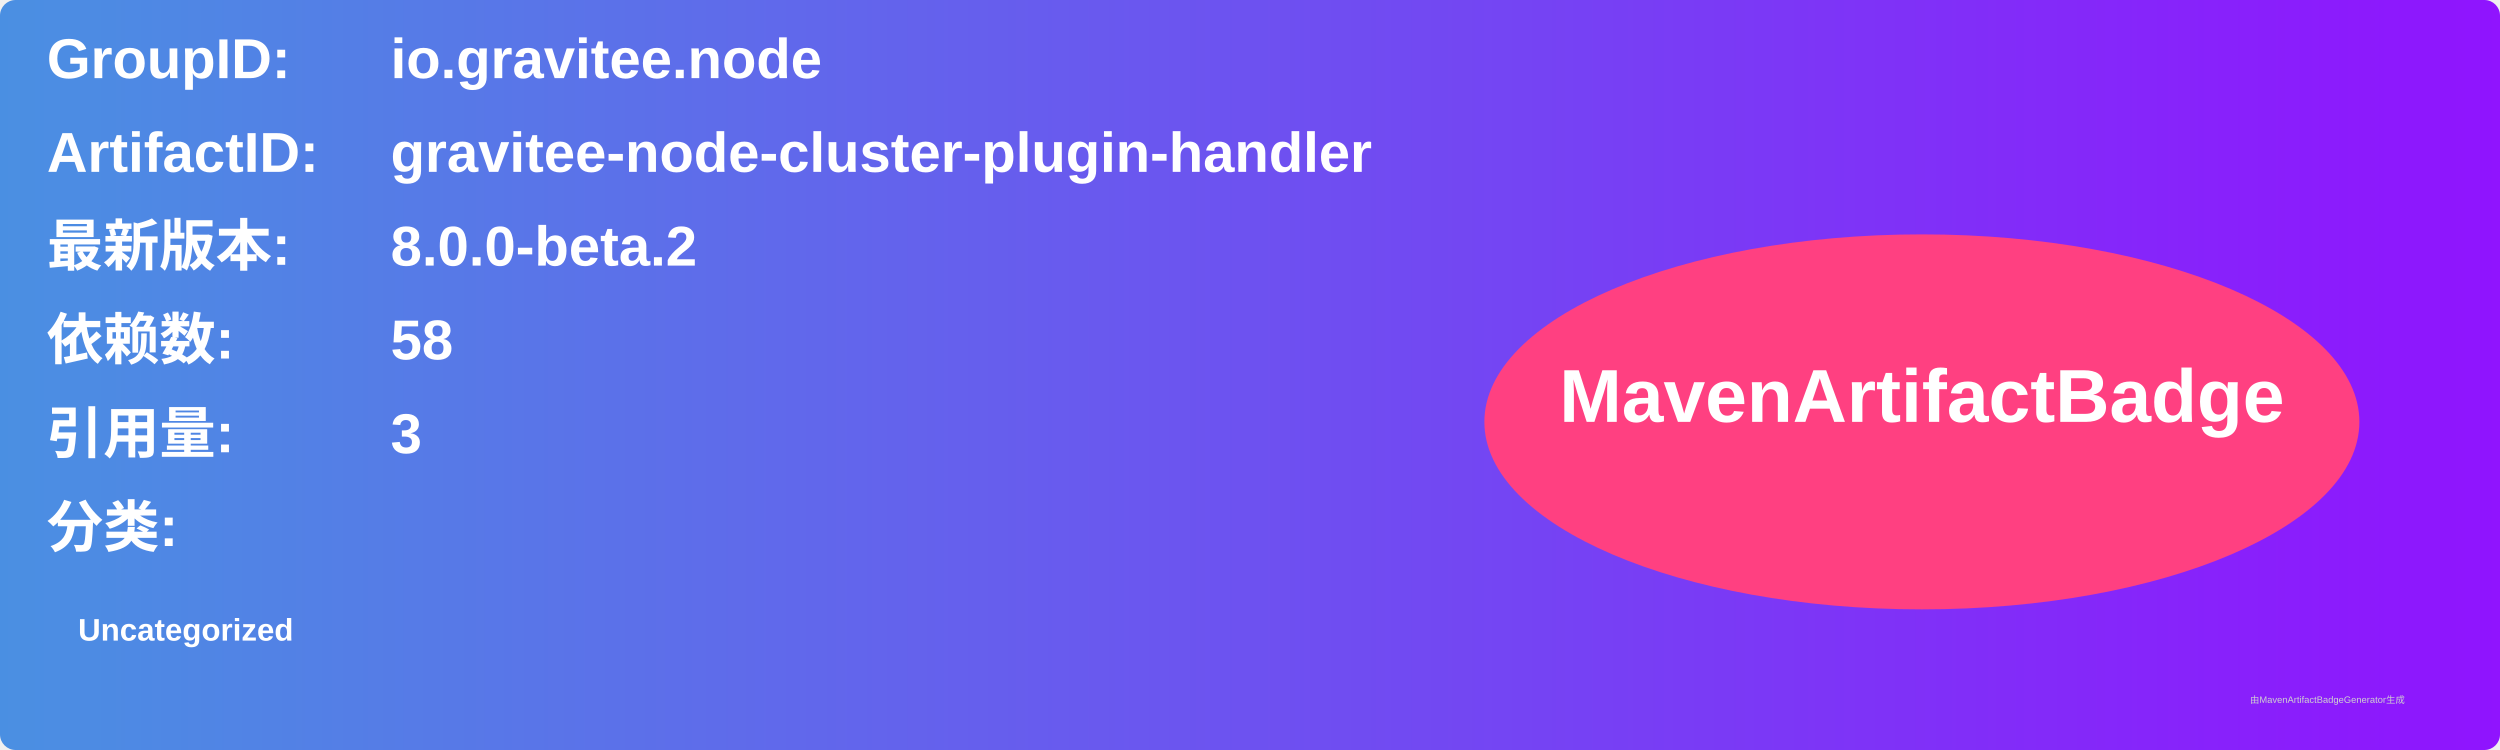
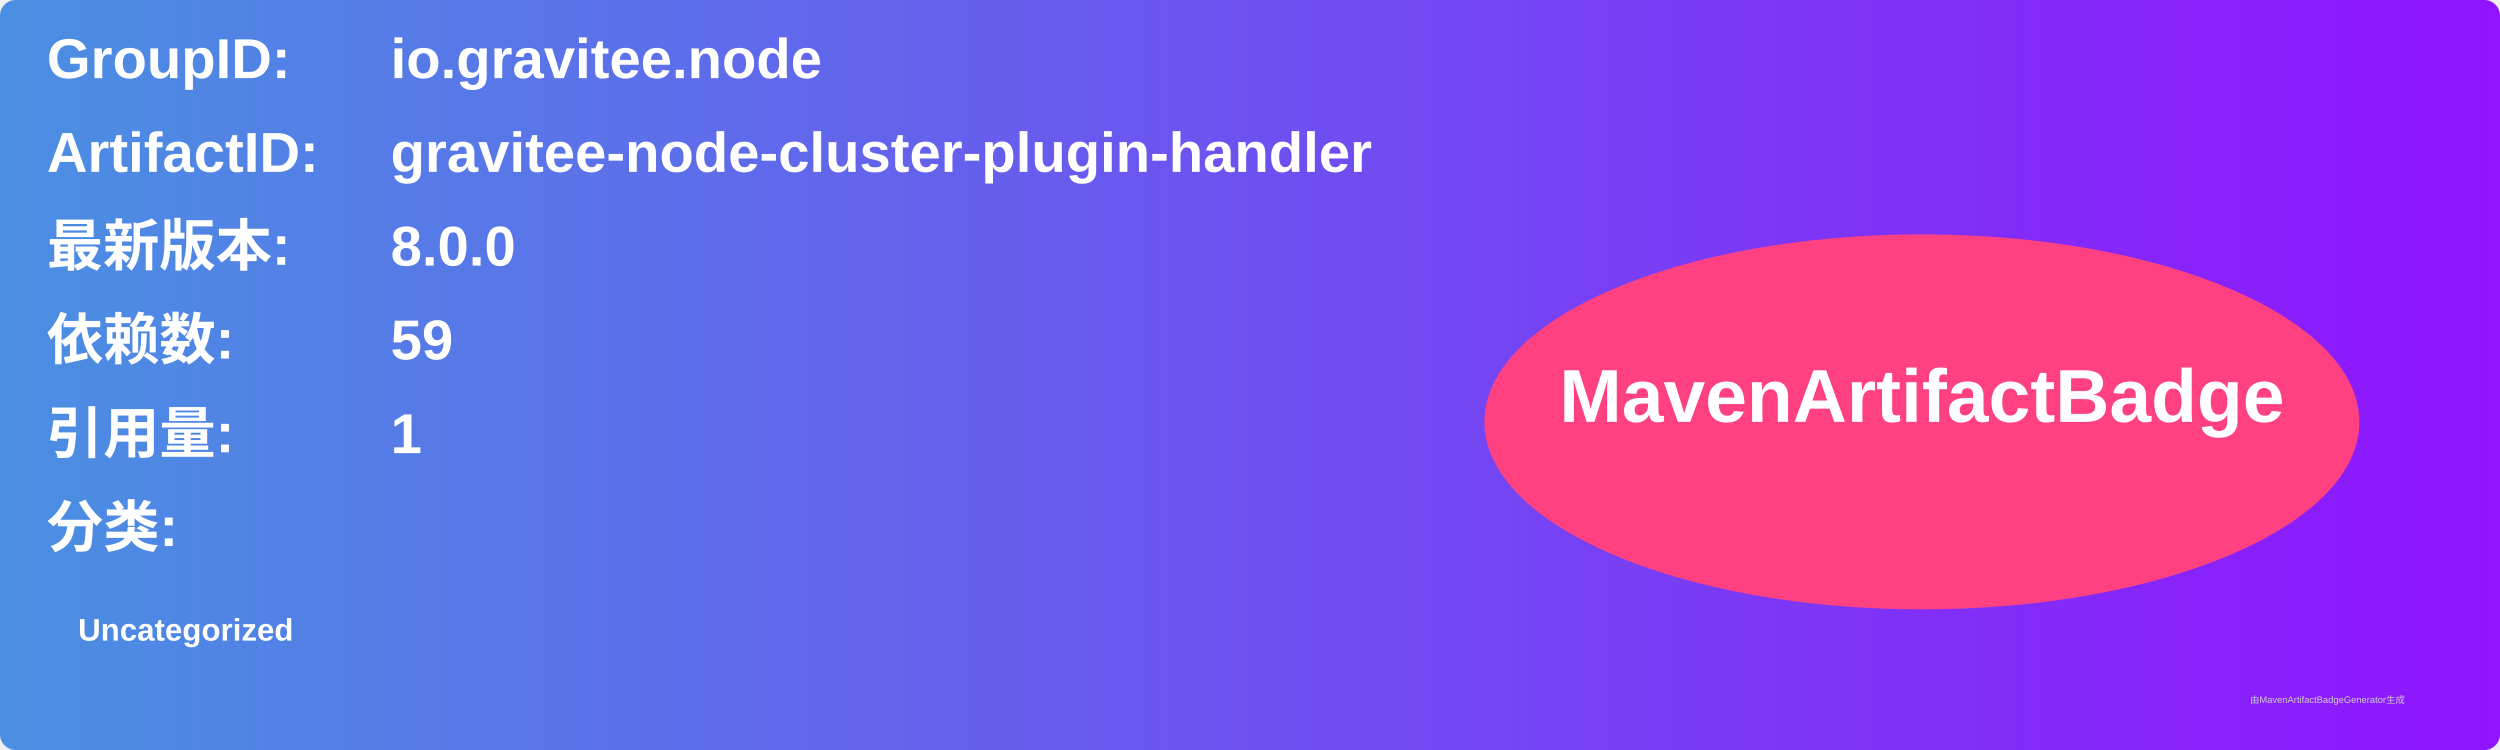
<svg xmlns="http://www.w3.org/2000/svg" width="800" height="240" viewBox="0 0 800 240">
  <linearGradient id="grad" x1="0%" y1="0%" x2="100%" y2="0%">
    <stop offset="0%" stop-color="#4a90e2" />
    <stop offset="100%" stop-color="#9013fe" />
  </linearGradient>
  <rect width="100%" height="100%" rx="5" ry="5" fill="url(#grad)" />
  <g transform="translate(15, 15)">
    <text x="0" y="10" font-family="Arial" font-size="18" fill="white" font-weight="bold" width="260">GroupID:</text>
    <text x="110" y="10" font-family="Arial" font-size="18" fill="white" font-weight="bold" width="460">io.gravitee.node</text>
    <text x="0" y="40" font-family="Arial" font-size="18" fill="white" font-weight="bold" width="260">ArtifactID:</text>
    <text x="110" y="40" font-family="Arial" font-size="18" fill="white" font-weight="bold" width="460">gravitee-node-cluster-plugin-handler</text>
    <text x="0" y="70" font-family="Arial" font-size="18" fill="white" font-weight="bold">最新版本:</text>
    <text x="110" y="70" font-family="Arial" font-size="18" fill="white" font-weight="bold">
-       <tspan font-weight="bold">8.0.0-beta.2</tspan>
+       <tspan font-weight="bold">8.0.0</tspan>
    </text>
    <text x="0" y="100" font-family="Arial" font-size="18" fill="white" font-weight="bold">依赖数: </text>
    <text x="110" y="100" font-family="Arial" font-size="18" fill="white">
-       <tspan font-weight="bold">58</tspan>
+       <tspan font-weight="bold">59</tspan>
    </text>
    <text x="0" y="130" font-family="Arial" font-size="18" fill="white" font-weight="bold">引用量: </text>
    <text x="110" y="130" font-family="Arial" font-size="18" fill="white">
-       <tspan font-weight="bold">3</tspan>
+       <tspan font-weight="bold">1</tspan>
    </text>
    <text x="0" y="160" font-family="Arial" font-size="18" fill="white" font-weight="bold">分类:</text>
    <text x="10" y="190" font-family="Arial" font-size="10" fill="white">
      <tspan font-weight="bold">Uncategorized</tspan>
    </text>
    <ellipse cx="600" cy="120" rx="140" ry="60" fill="#ff4081" />
    <text x="600" y="120" text-anchor="middle" font-family="Arial" font-size="24" fill="white" font-weight="bold">MavenArtifactBadge</text>
  </g>
  <text x="720" y="225" font-family="Arial" font-size="3" fill="#d0d0d0">由MavenArtifactBadgeGenerator生成</text>
</svg>
